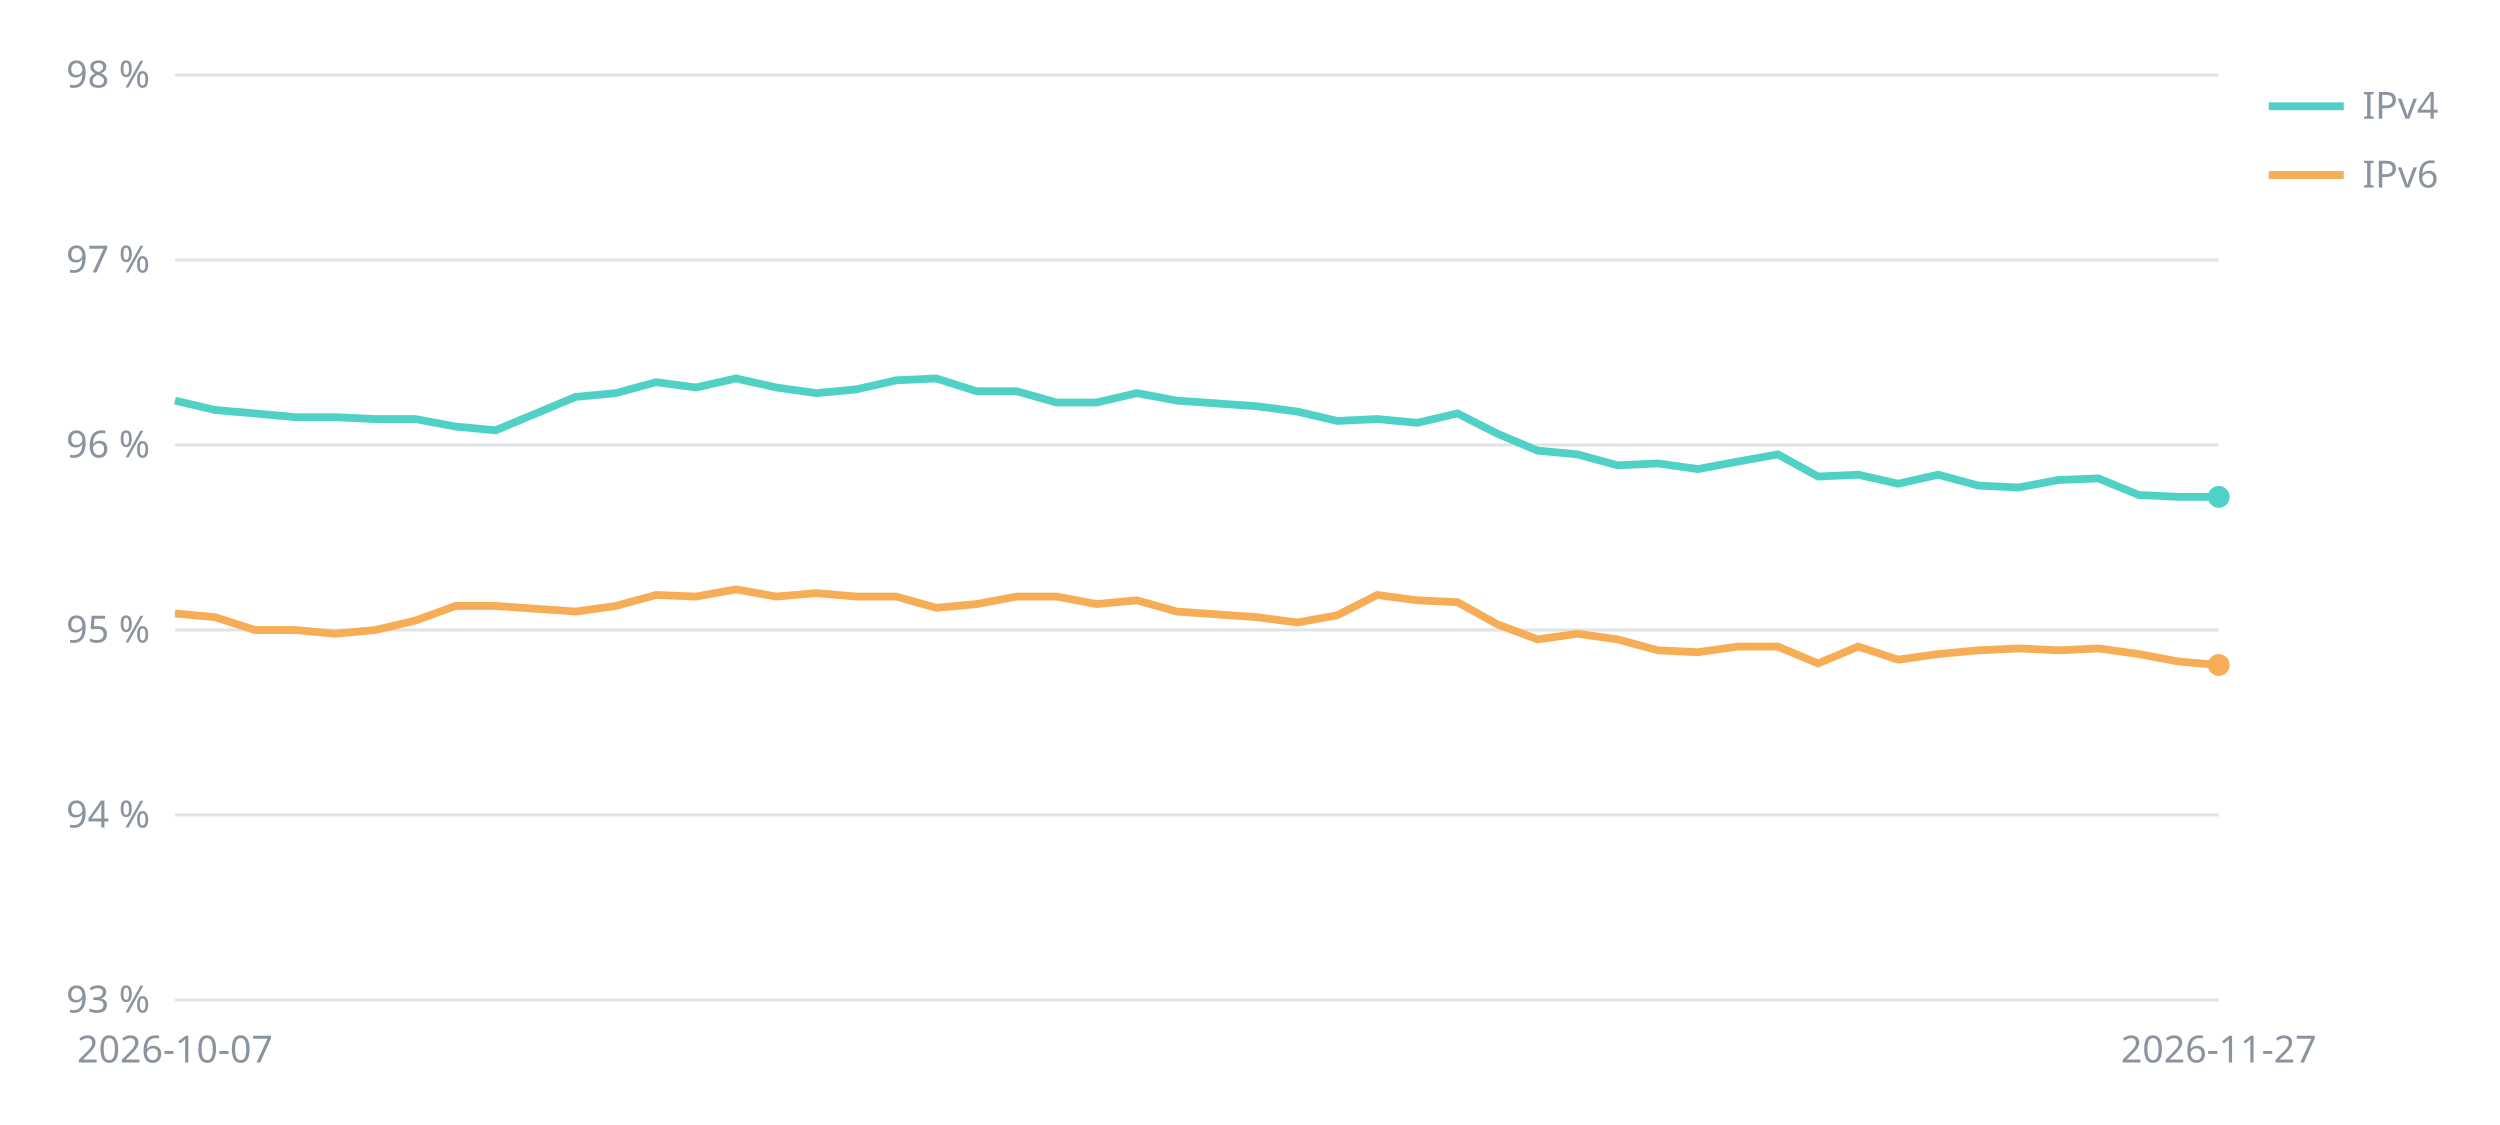
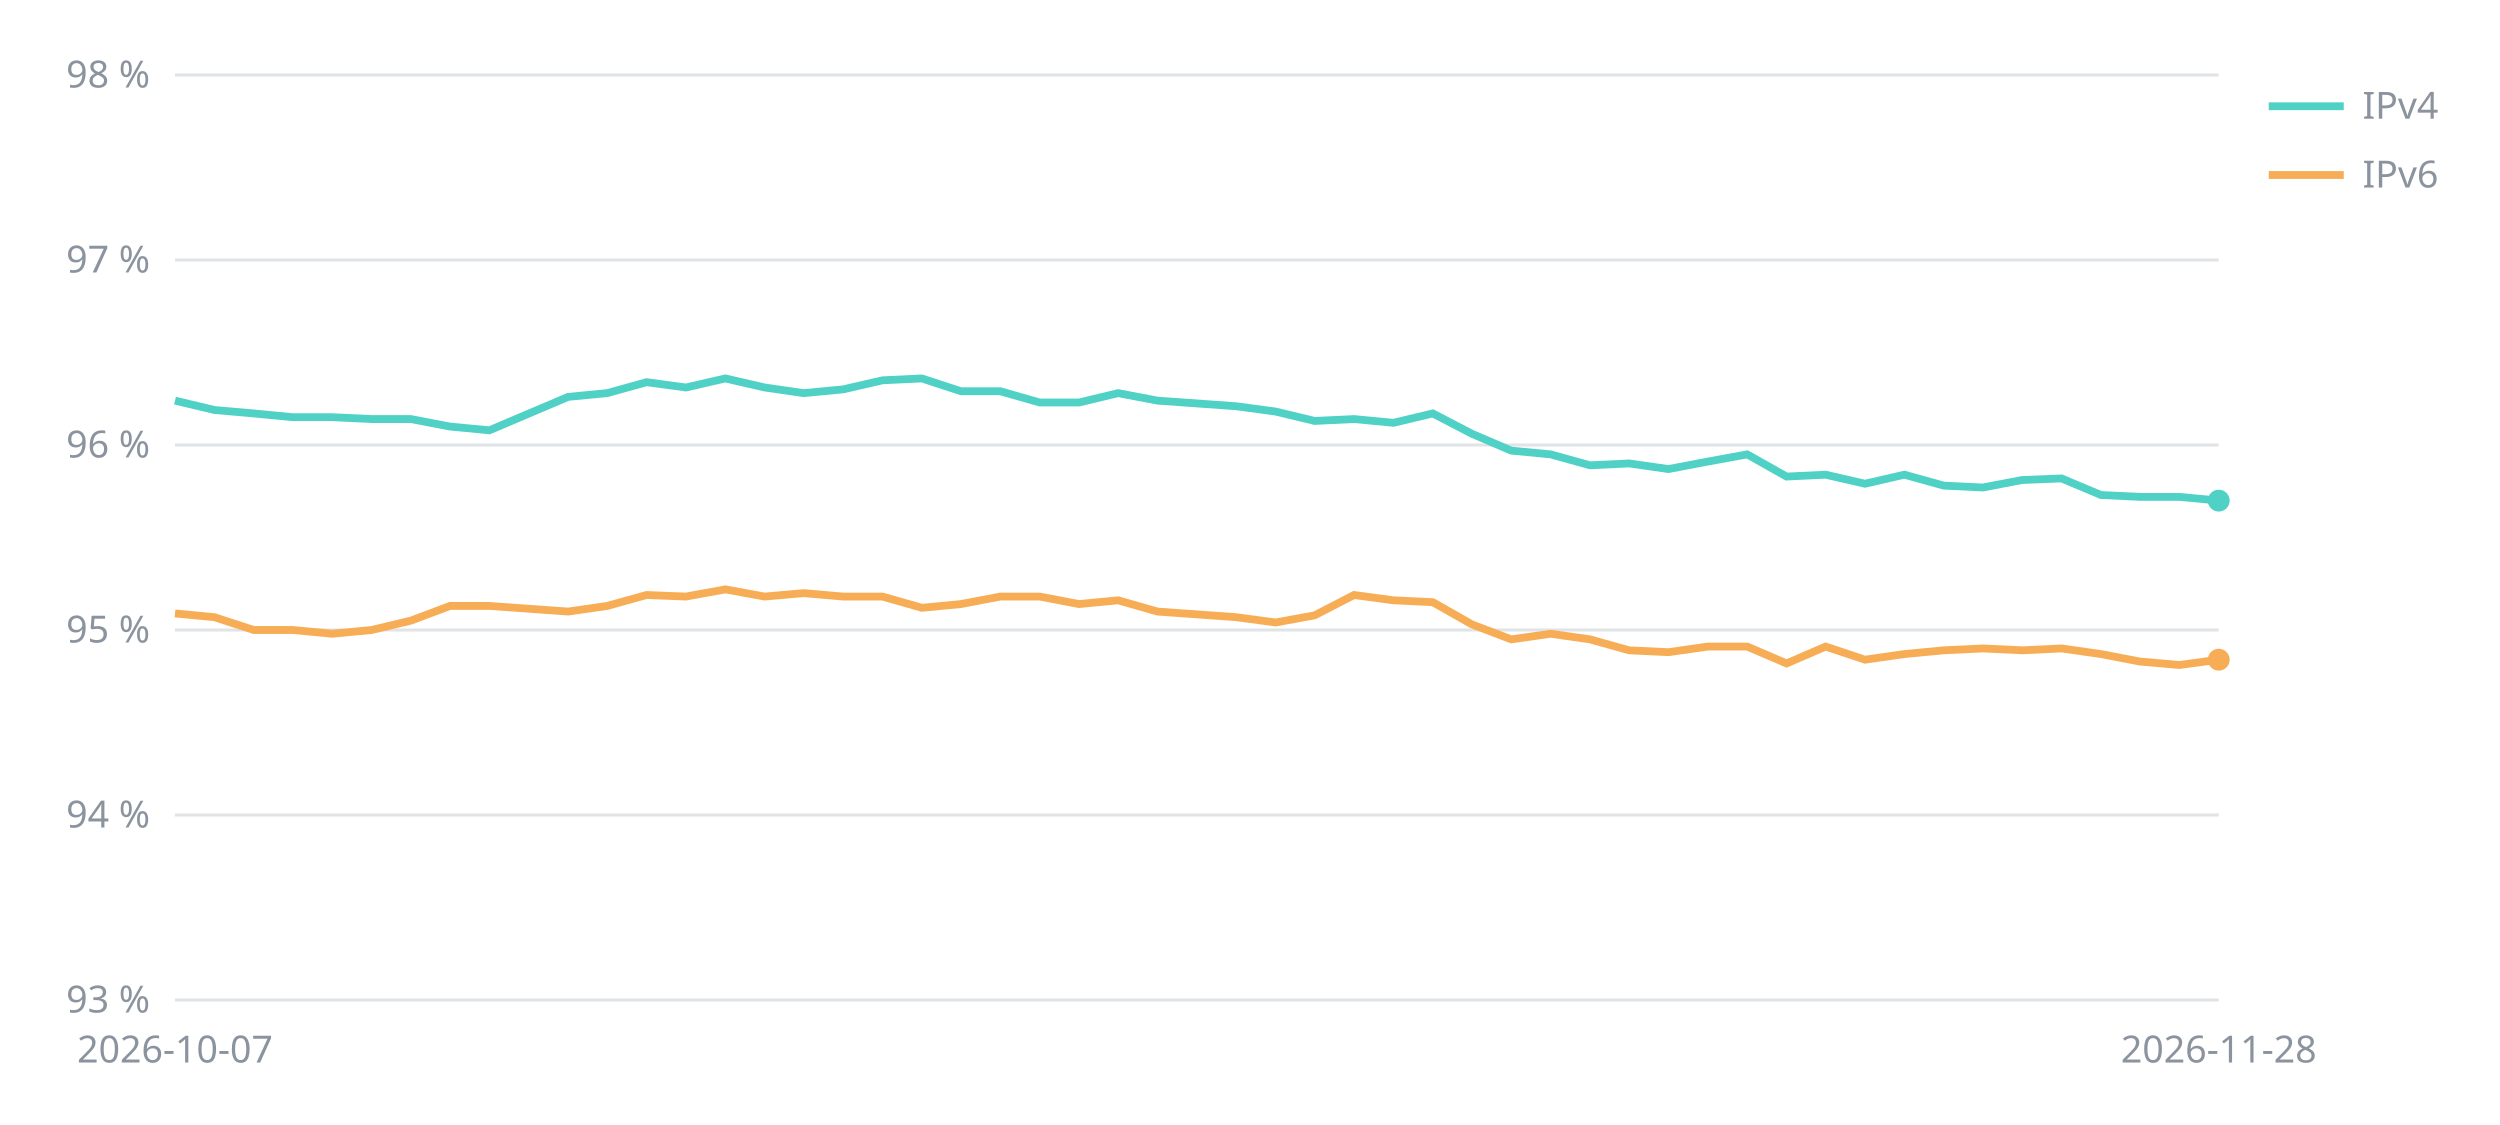
<svg xmlns="http://www.w3.org/2000/svg" viewBox="0 0 800 360" width="800" height="360" font-family="sans-serif" font-size="12" fill="#8b949e">
  <line x1="56" x2="710" y1="320.0" y2="320.0" stroke="#8b949e" stroke-opacity="0.25" />
  <text x="48" y="324.0" text-anchor="end">93 %</text>
  <line x1="56" x2="710" y1="260.8" y2="260.8" stroke="#8b949e" stroke-opacity="0.25" />
  <text x="48" y="264.8" text-anchor="end">94 %</text>
  <line x1="56" x2="710" y1="201.6" y2="201.6" stroke="#8b949e" stroke-opacity="0.25" />
  <text x="48" y="205.6" text-anchor="end">95 %</text>
  <line x1="56" x2="710" y1="142.4" y2="142.4" stroke="#8b949e" stroke-opacity="0.25" />
  <text x="48" y="146.4" text-anchor="end">96 %</text>
  <line x1="56" x2="710" y1="83.2" y2="83.2" stroke="#8b949e" stroke-opacity="0.25" />
  <text x="48" y="87.2" text-anchor="end">97 %</text>
  <line x1="56" x2="710" y1="24.0" y2="24.0" stroke="#8b949e" stroke-opacity="0.25" />
  <text x="48" y="28.0" text-anchor="end">98 %</text>
  <text x="56.0" y="340" text-anchor="middle">2026-10-07</text>
-   <text x="710.0" y="340" text-anchor="middle">2026-11-27</text>
-   <polyline points="56.0,128.2 68.8,131.2 81.6,132.3 94.5,133.5 107.3,133.5 120.1,134.1 132.9,134.1 145.8,136.5 158.6,137.7 184.2,127.0 197.1,125.8 209.9,122.3 222.7,124.0 235.5,121.1 248.4,124.0 261.2,125.8 274.0,124.6 286.8,121.7 299.6,121.1 312.5,125.2 325.3,125.2 338.1,128.8 350.9,128.8 363.8,125.8 376.6,128.2 402.2,130.0 415.1,131.7 427.9,134.7 440.7,134.1 453.5,135.3 466.4,132.3 479.2,138.8 492.0,144.2 504.8,145.4 517.6,148.9 530.5,148.3 543.3,150.1 556.1,147.7 568.9,145.4 581.8,152.5 594.6,151.9 607.4,154.8 620.2,151.9 633.1,155.4 645.9,156.0 658.7,153.6 671.5,153.1 684.4,158.4 697.2,159.0 710.0,159.0" fill="none" stroke="#4fd1c5" stroke-width="2.5" />
-   <circle cx="710.0" cy="159.0" r="3.5" fill="#4fd1c5" />
+   <text x="710.0" y="340" text-anchor="middle">2026-11-28</text>
+   <polyline points="56.0,128.2 68.6,131.2 81.2,132.3 93.7,133.5 106.3,133.5 118.9,134.1 131.5,134.1 144.0,136.5 156.6,137.7 181.8,127.0 194.3,125.8 206.9,122.3 219.5,124.0 232.1,121.1 244.7,124.0 257.2,125.8 269.8,124.6 282.4,121.7 295.0,121.1 307.5,125.2 320.1,125.2 332.7,128.8 345.3,128.8 357.8,125.8 370.4,128.2 395.6,130.0 408.2,131.7 420.7,134.7 433.3,134.1 445.9,135.3 458.5,132.3 471.0,138.8 483.6,144.2 496.2,145.4 508.8,148.9 521.3,148.3 533.9,150.1 546.5,147.7 559.1,145.4 571.7,152.5 584.2,151.9 596.8,154.8 609.4,151.9 622.0,155.4 634.5,156.0 647.1,153.6 659.7,153.1 672.3,158.4 684.8,159.0 697.4,159.0 710.0,160.2" fill="none" stroke="#4fd1c5" stroke-width="2.5" />
+   <circle cx="710.0" cy="160.2" r="3.5" fill="#4fd1c5" />
  <line x1="726" x2="750" y1="34" y2="34" stroke="#4fd1c5" stroke-width="2.5" />
  <text x="756" y="38">IPv4</text>
-   <polyline points="56.0,196.3 68.8,197.5 81.6,201.6 94.5,201.6 107.3,202.8 120.1,201.6 132.9,198.6 145.8,193.9 158.6,193.9 184.2,195.7 197.1,193.9 209.9,190.4 222.7,190.9 235.5,188.6 248.4,190.9 261.2,189.8 274.0,190.9 286.8,190.9 299.6,194.5 312.5,193.3 325.3,190.9 338.1,190.9 350.9,193.3 363.8,192.1 376.6,195.7 402.2,197.5 415.1,199.2 427.9,196.9 440.7,190.4 453.5,192.1 466.4,192.7 479.2,199.8 492.0,204.6 504.8,202.8 517.6,204.6 530.5,208.1 543.3,208.7 556.1,206.9 568.9,206.9 581.8,212.3 594.6,206.9 607.4,211.1 620.2,209.3 633.1,208.1 645.9,207.5 658.7,208.1 671.5,207.5 684.4,209.3 697.2,211.7 710.0,212.8" fill="none" stroke="#f6ad55" stroke-width="2.5" />
-   <circle cx="710.0" cy="212.8" r="3.5" fill="#f6ad55" />
+   <polyline points="56.0,196.3 68.6,197.5 81.2,201.6 93.7,201.6 106.3,202.8 118.9,201.6 131.5,198.6 144.0,193.9 156.6,193.9 181.8,195.7 194.3,193.9 206.9,190.4 219.5,190.9 232.1,188.6 244.7,190.9 257.2,189.8 269.8,190.9 282.4,190.9 295.0,194.5 307.5,193.3 320.1,190.9 332.7,190.9 345.3,193.3 357.8,192.1 370.4,195.7 395.6,197.5 408.2,199.2 420.7,196.9 433.3,190.4 445.9,192.1 458.5,192.7 471.0,199.8 483.6,204.6 496.2,202.8 508.8,204.6 521.3,208.1 533.9,208.7 546.5,206.9 559.1,206.9 571.7,212.3 584.2,206.9 596.8,211.1 609.4,209.3 622.0,208.1 634.5,207.5 647.1,208.1 659.7,207.5 672.3,209.3 684.8,211.7 697.4,212.8 710.0,211.1" fill="none" stroke="#f6ad55" stroke-width="2.5" />
+   <circle cx="710.0" cy="211.1" r="3.5" fill="#f6ad55" />
  <line x1="726" x2="750" y1="56" y2="56" stroke="#f6ad55" stroke-width="2.5" />
  <text x="756" y="60">IPv6</text>
</svg>
